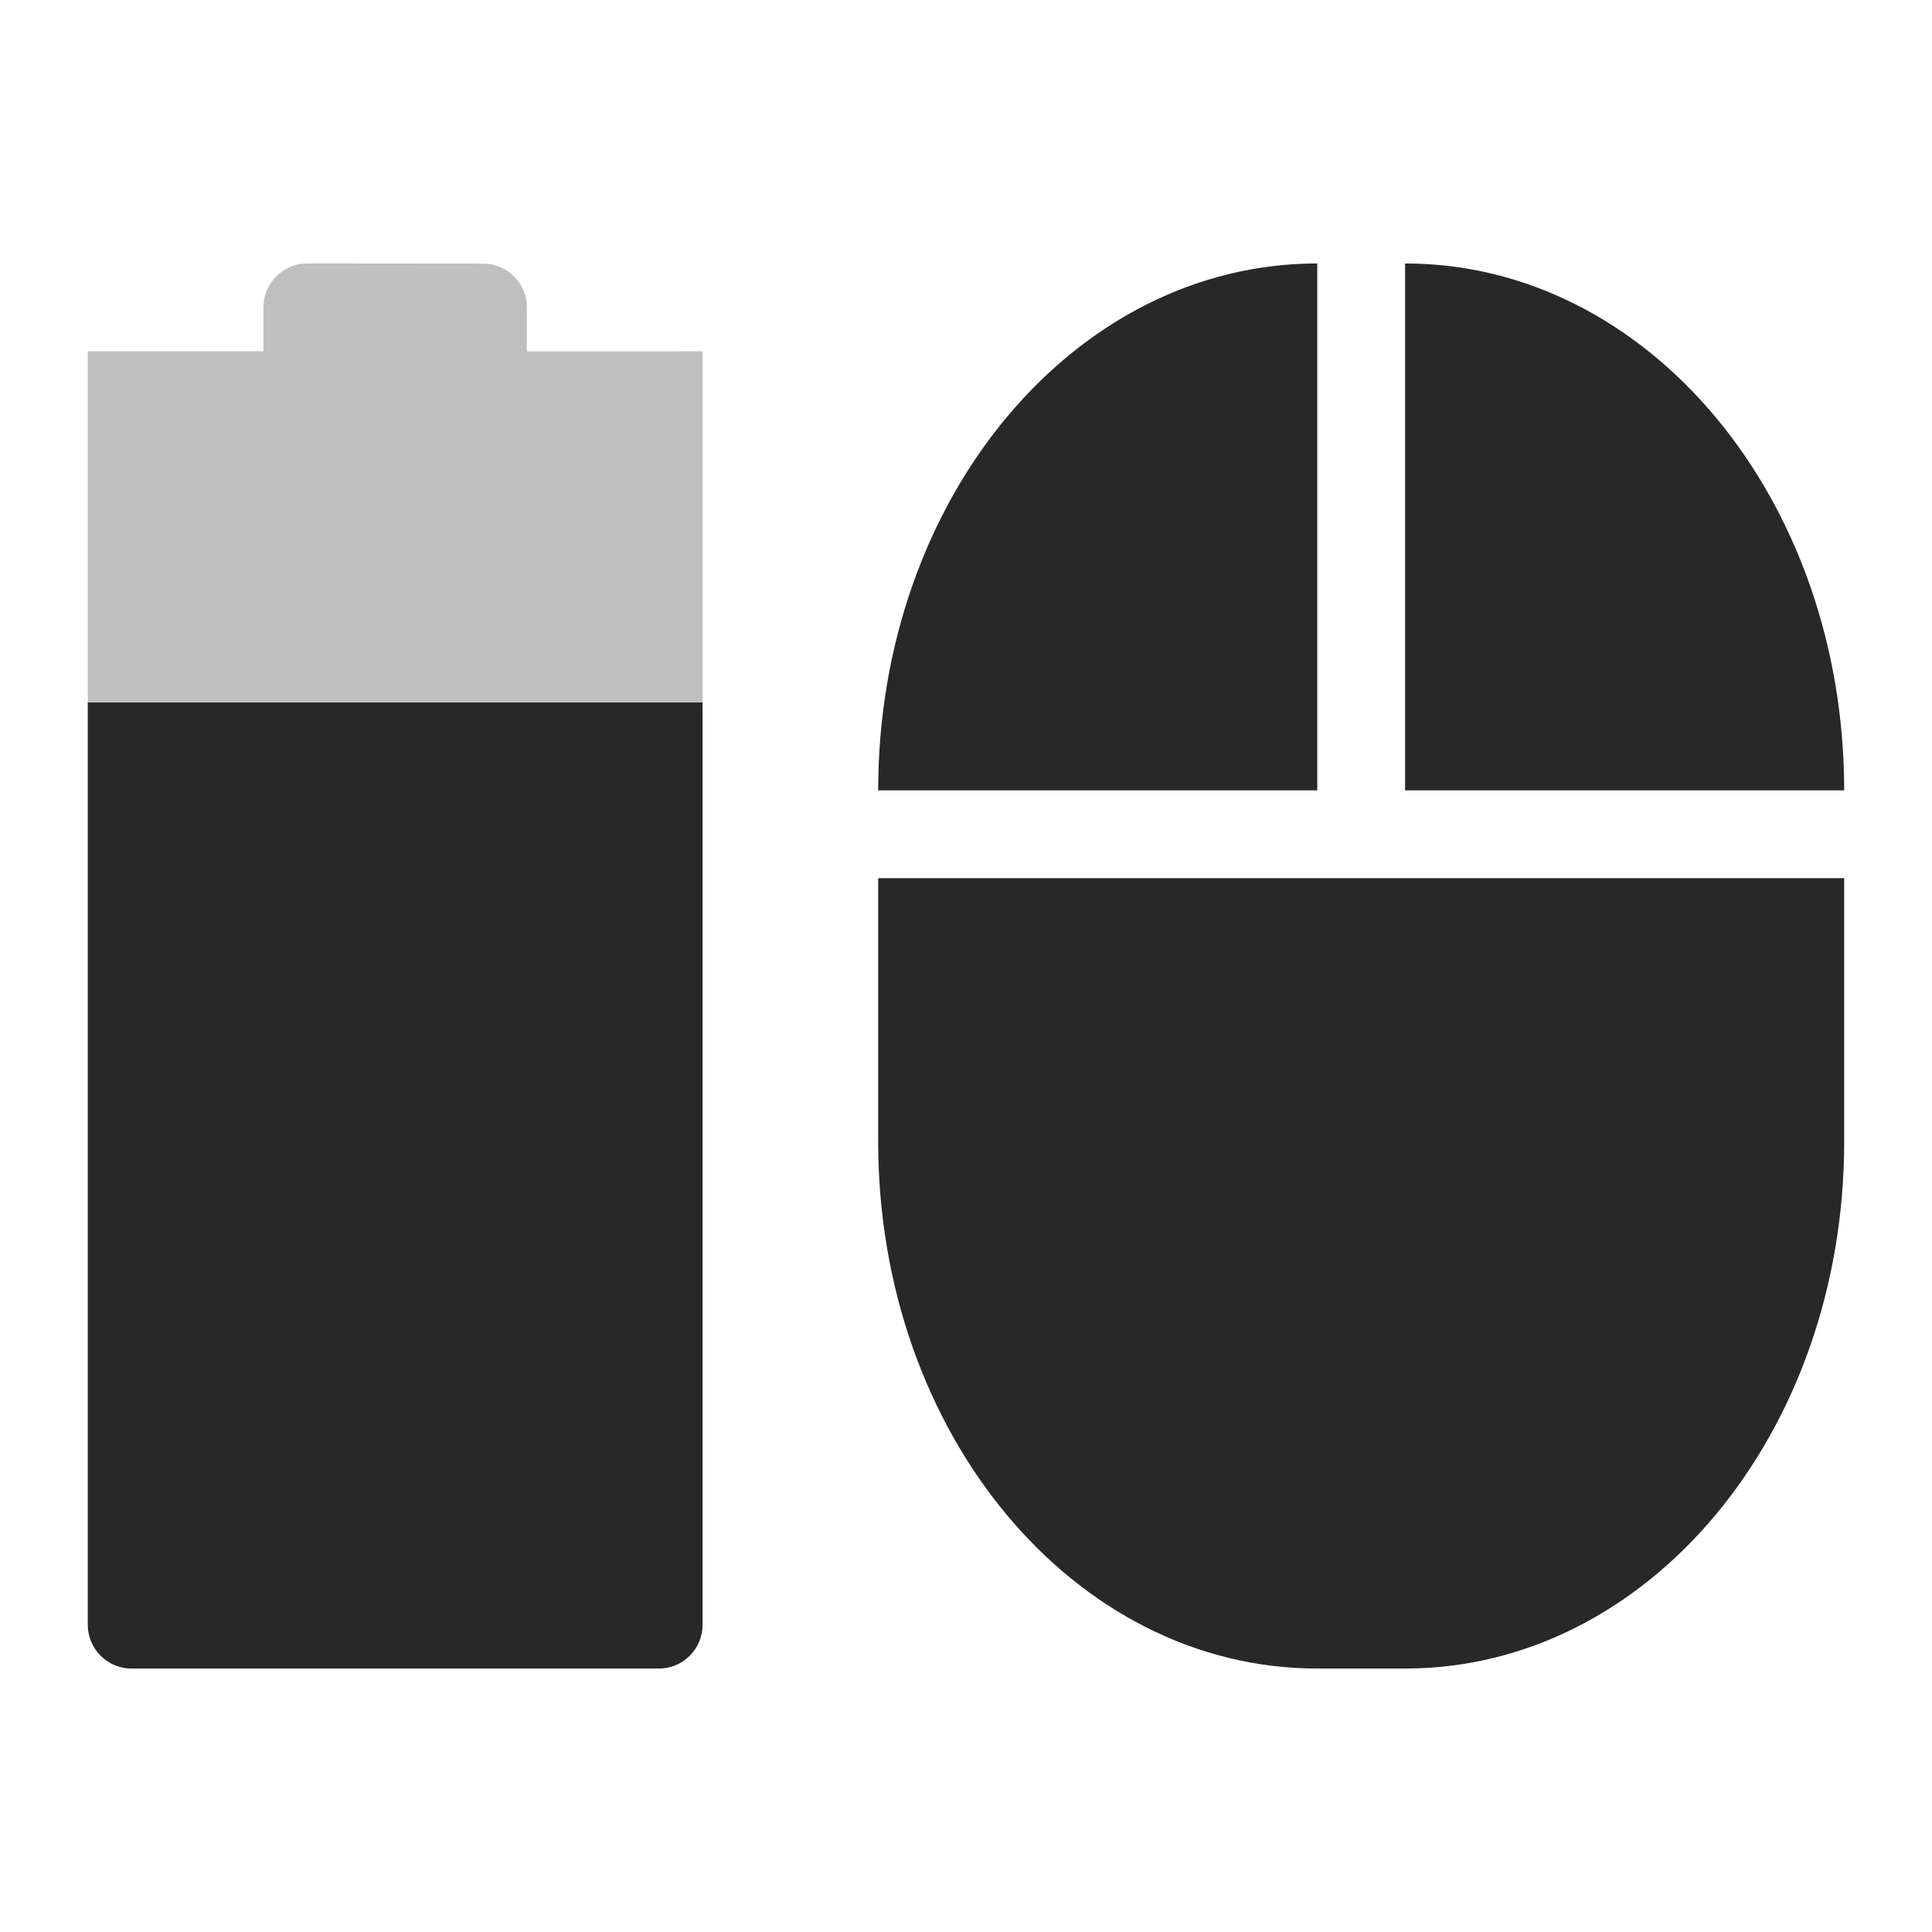
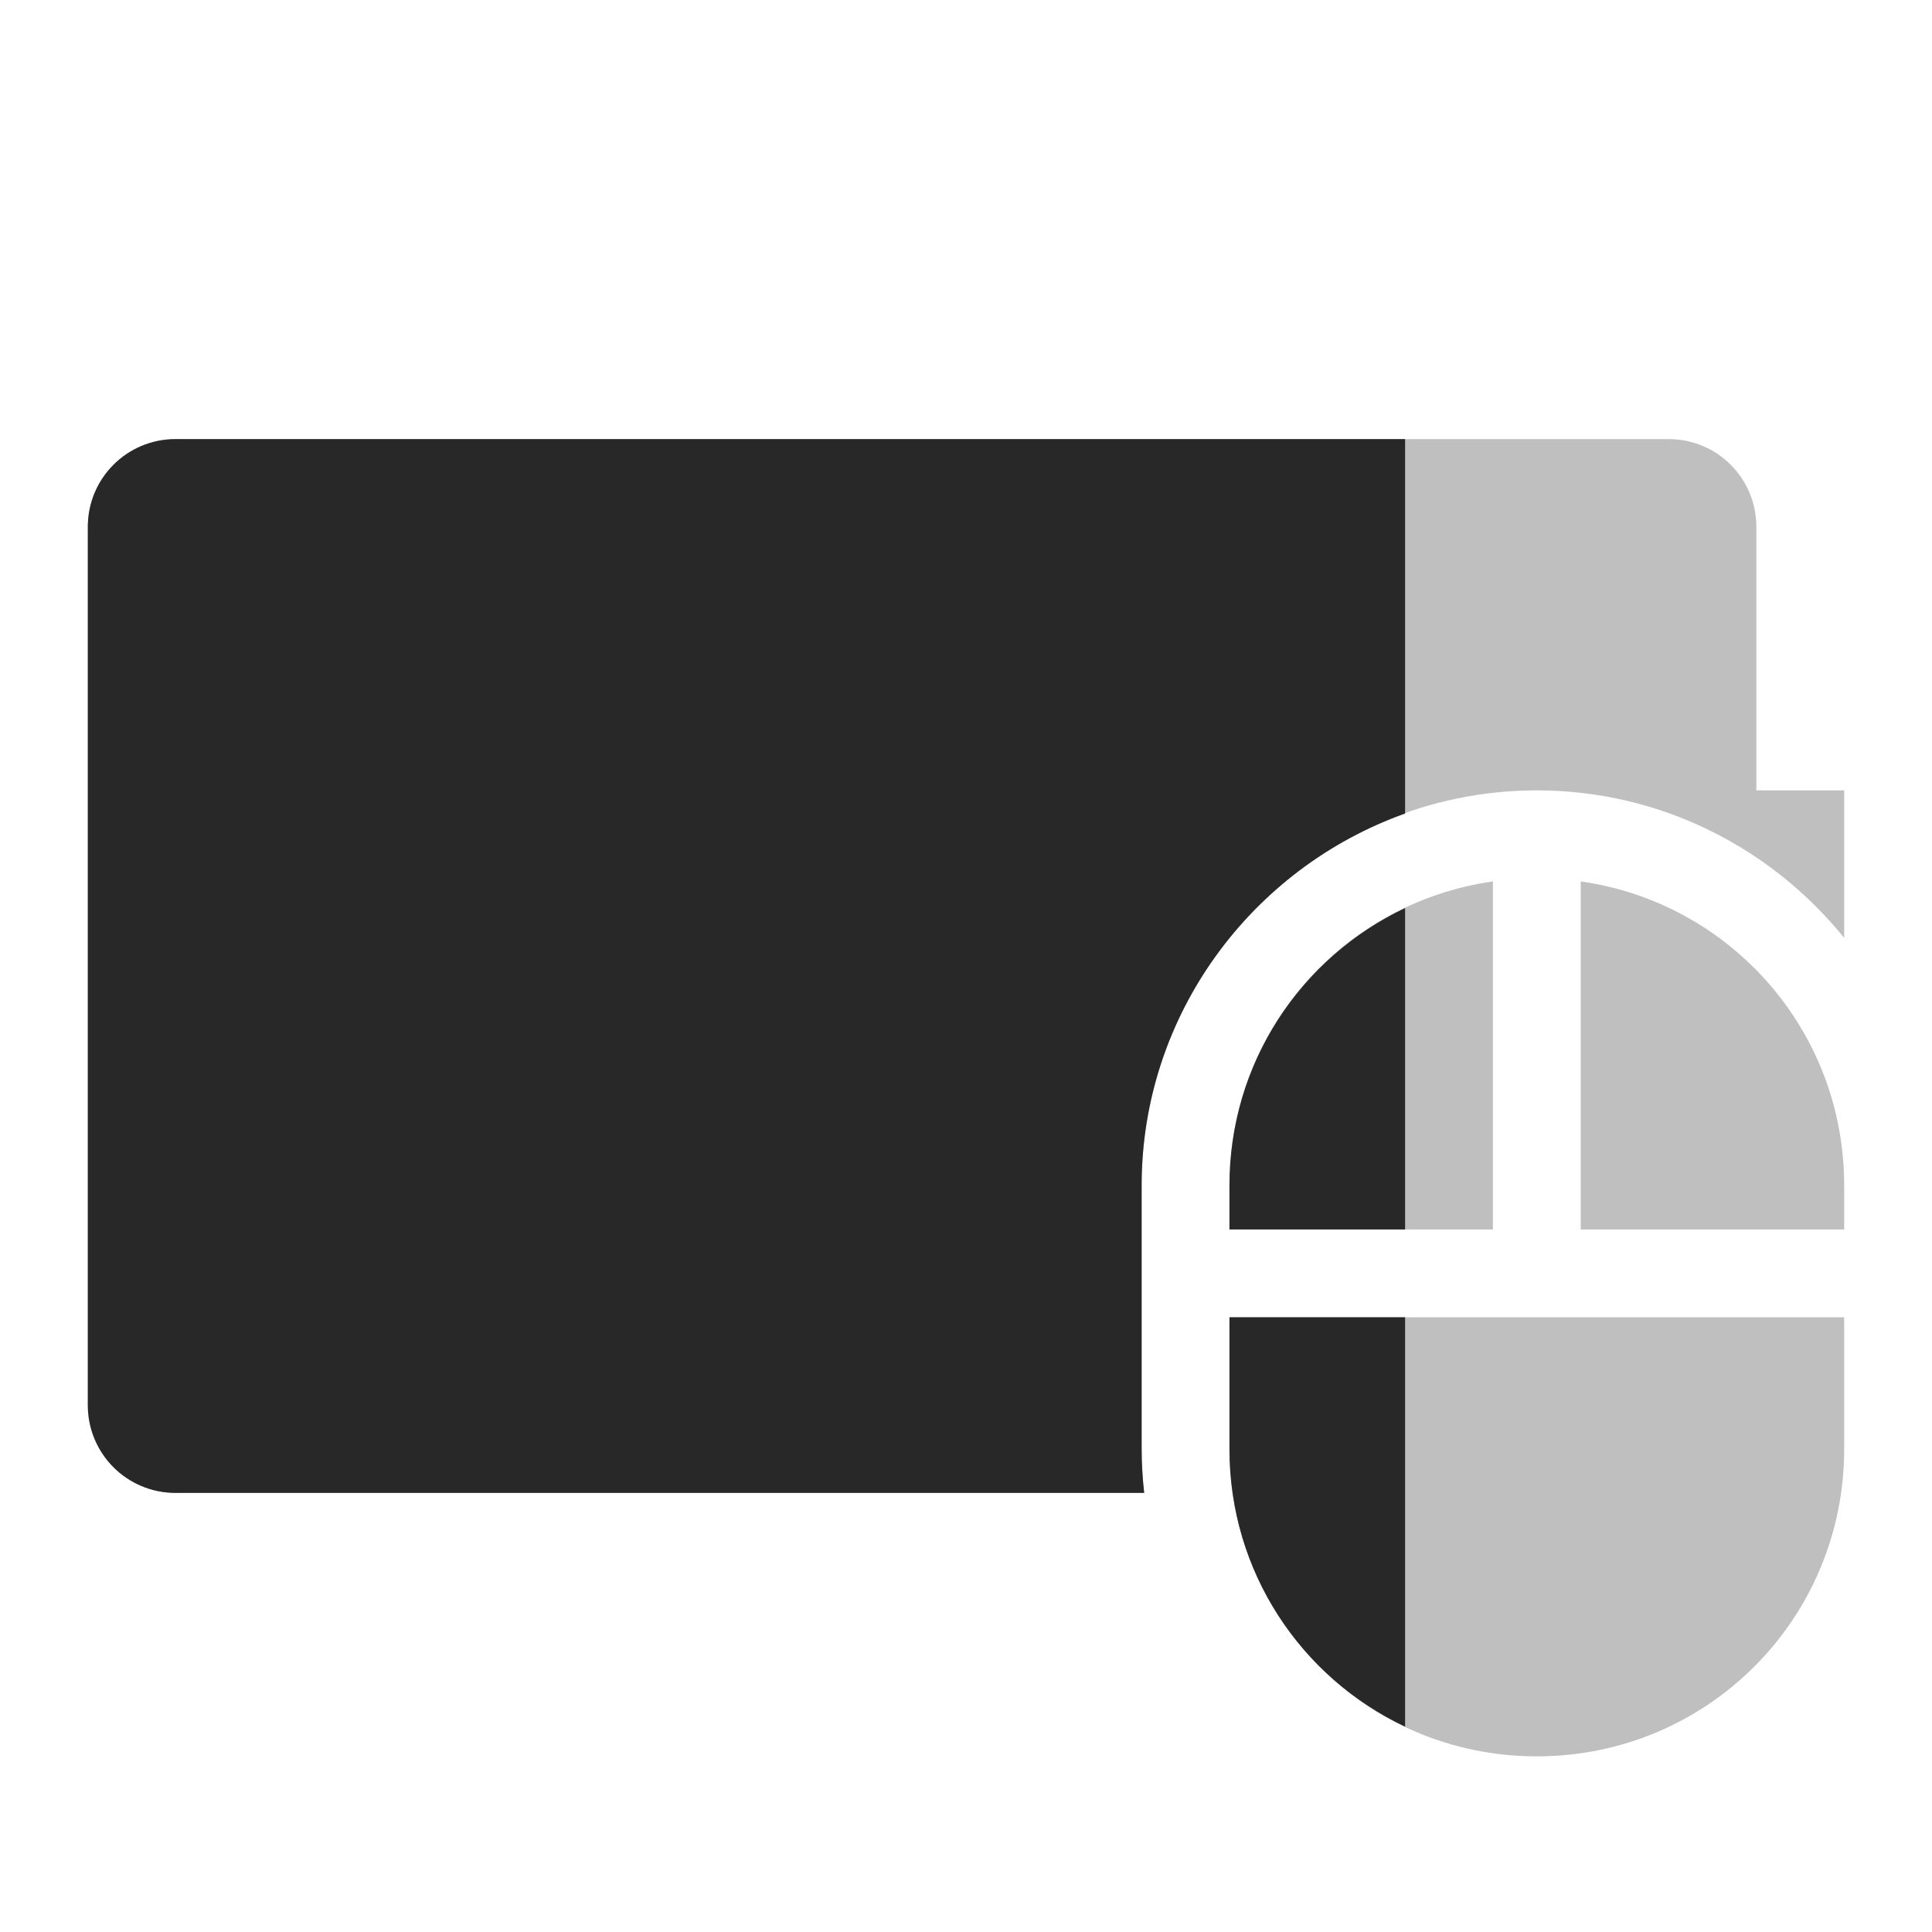
<svg xmlns="http://www.w3.org/2000/svg" width="22" height="22" version="1.1">
  <defs>
    <style id="current-color-scheme" type="text/css">.ColorScheme-Text { color:#282828; } .ColorScheme-Highlight { color:#458588; } .ColorScheme-NeutralText { color:#fe8019; } .ColorScheme-PositiveText { color:#689d6a; } .ColorScheme-NegativeText { color:#fb4934; }</style>
  </defs>
-   <path class="ColorScheme-Text" d="m3.5 3c-0.277 0-0.5 0.223-0.5 0.5v0.5h-2v-2.6e-4l-1.5e-5 14.5c0 0.277 0.223 0.5 0.5 0.5h6c0.277 0 0.5-0.223 0.5-0.5v-14.5l-0.5 2e-3h-1.5v-0.5c0-0.277-0.223-0.5-0.5-0.5z" fill="currentColor" opacity=".3" />
-   <path class="ColorScheme-Text" d="m1 8-1.5e-5 10.5c0 0.277 0.223 0.5 0.5 0.5h6c0.277 0 0.5-0.223 0.5-0.5v-10.5z" fill="currentColor" />
-   <path class="ColorScheme-Text" d="m15 3c-2.77 0-5 2.676-5 6h5zm1 0v6h5c0-3.324-2.23-6-5-6zm-6 7v3c0 3.324 2.23 6 5 6h1c2.77 0 5-2.676 5-6v-3h-5z" fill="currentColor" />
+   <path class="ColorScheme-Text" d="m2 5c-0.554 0-1 0.446-1 1v10c0 0.554 0.446 1 1 1h11.029c-0.018-0.164-0.029-0.331-0.029-0.5v-3c0-2.476 2.024-4.5 4.5-4.5 1.41 0 2.673 0.657 3.5 1.68v-1.68h-1v-3c0-0.554-0.446-1-1-1h-17z" fill="currentColor" opacity=".3" />
+   <path class="ColorScheme-Text" d="m17 10.037c-1.701 0.241-3 1.694-3 3.463v0.5h3zm1 0v3.963h3v-0.5c0-1.769-1.299-3.222-3-3.463zm-4 4.963v1.5c0 1.939 1.561 3.5 3.5 3.5s3.5-1.561 3.5-3.5v-1.5h-4z" fill="currentColor" opacity=".3" />
+   <path class="ColorScheme-Text" d="m2 5c-0.554 0-1 0.446-1 1v10c0 0.554 0.446 1 1 1h11.029c-0.018-0.164-0.029-0.331-0.029-0.5v-3c0-1.95 1.258-3.615 3-4.236v-4.264h-14zm14 5.34c-1.183 0.56-2 1.759-2 3.16v0.5h2v-3.66zm-2 4.66v1.5c0 1.401 0.816 2.602 2 3.162v-4.662h-2z" fill="currentColor" />
</svg>
